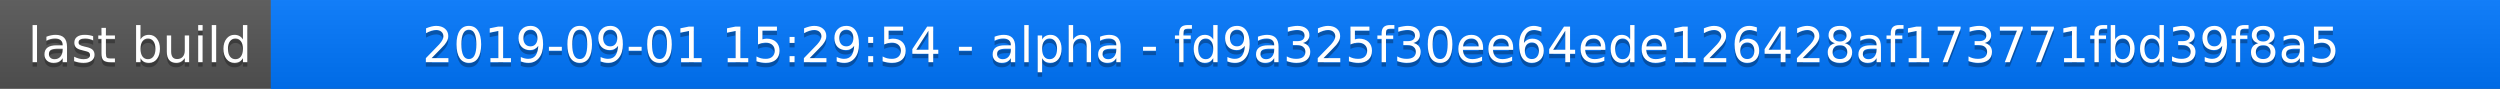
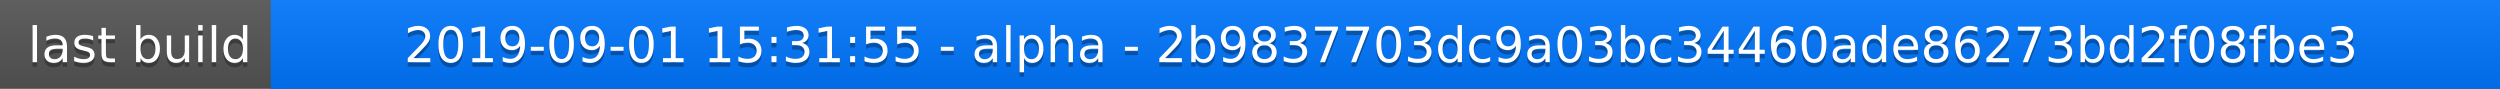
<svg xmlns="http://www.w3.org/2000/svg" width="563" height="20">
  <linearGradient id="a" x2="0" y2="100%">
    <stop offset="0" stop-color="#bbb" stop-opacity=".1" />
    <stop offset="1" stop-opacity=".1" />
  </linearGradient>
  <rect rx="0" width="563" height="20" fill="#555" />
  <rect rx="0" x="61" width="502" height="20" fill="#07f" />
  <path fill="#07f" d="M61 0h4v20h-4z" />
  <rect rx="0" width="563" height="20" fill="url(#a)" />
  <g fill="#fff" text-anchor="middle" font-family="DejaVu Sans,Verdana,Geneva,sans-serif" font-size="11">
    <text x="31.5" y="15" fill="#010101" fill-opacity=".3">last build</text>
    <text x="31.5" y="14">last build</text>
-     <text x="311" y="15" fill="#010101" fill-opacity=".3">2019-09-01 15:29:54 - alpha - fd9a325f30ee64ede126428af173771fbd39f8a5</text>
-     <text x="311" y="14">2019-09-01 15:29:54 - alpha - fd9a325f30ee64ede126428af173771fbd39f8a5</text>
+     <text x="311" y="15" fill="#010101" fill-opacity=".3">2019-09-01 15:31:55 - alpha - 2b9837703dc9a03bc34460ade86273bd2f08fbe3</text>
+     <text x="311" y="14">2019-09-01 15:31:55 - alpha - 2b9837703dc9a03bc34460ade86273bd2f08fbe3</text>
  </g>
</svg>
